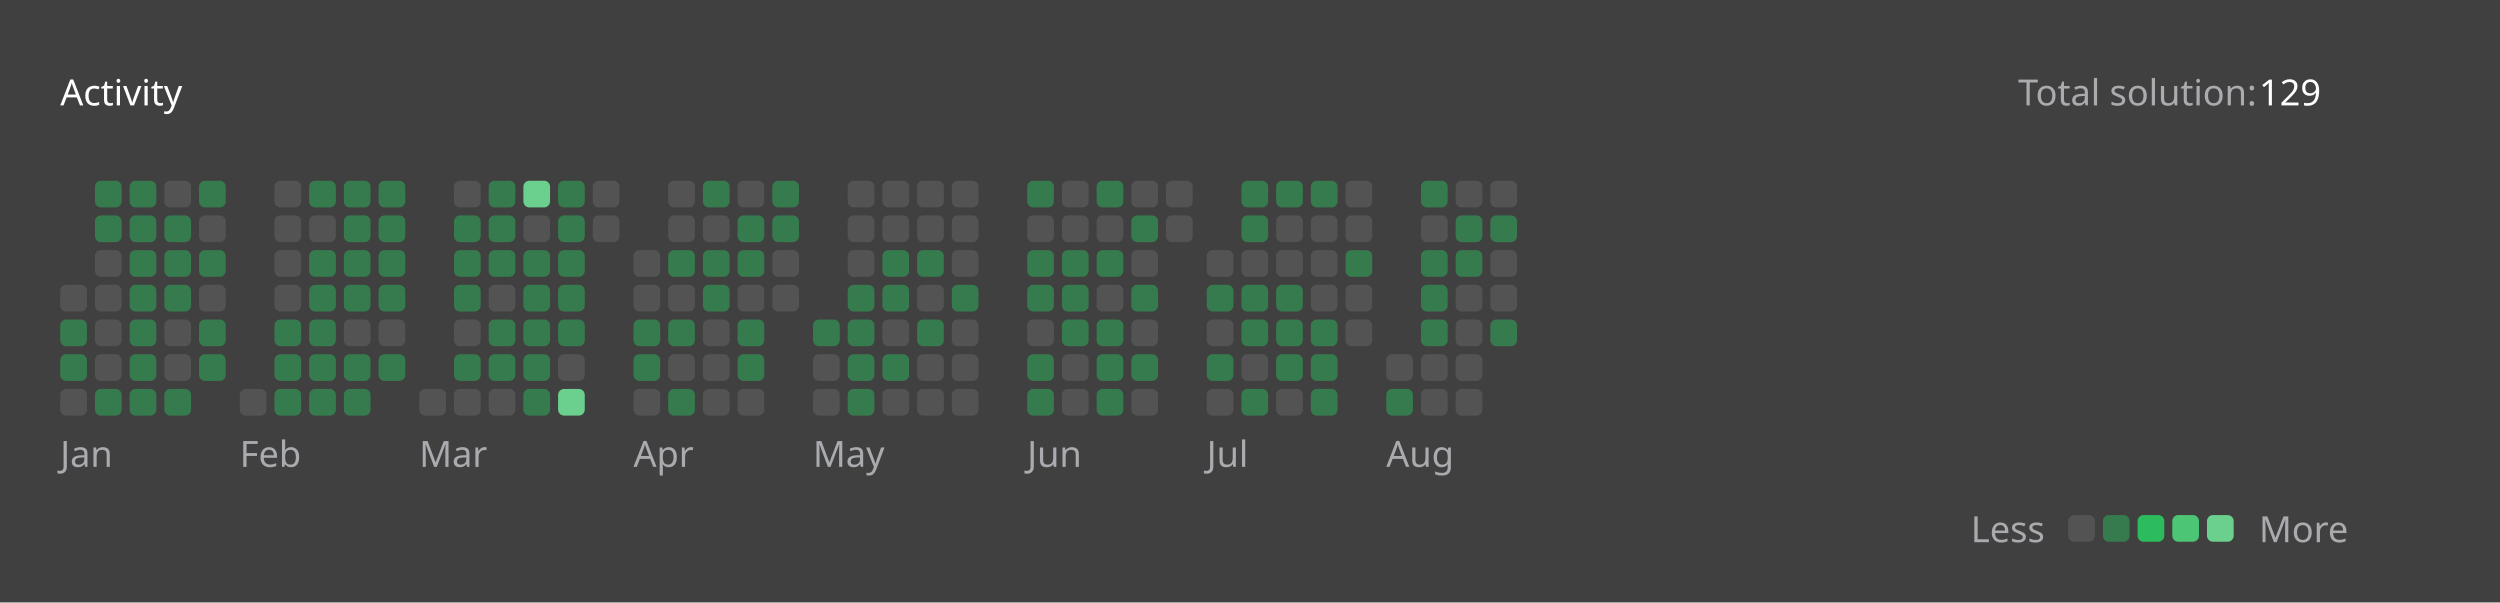
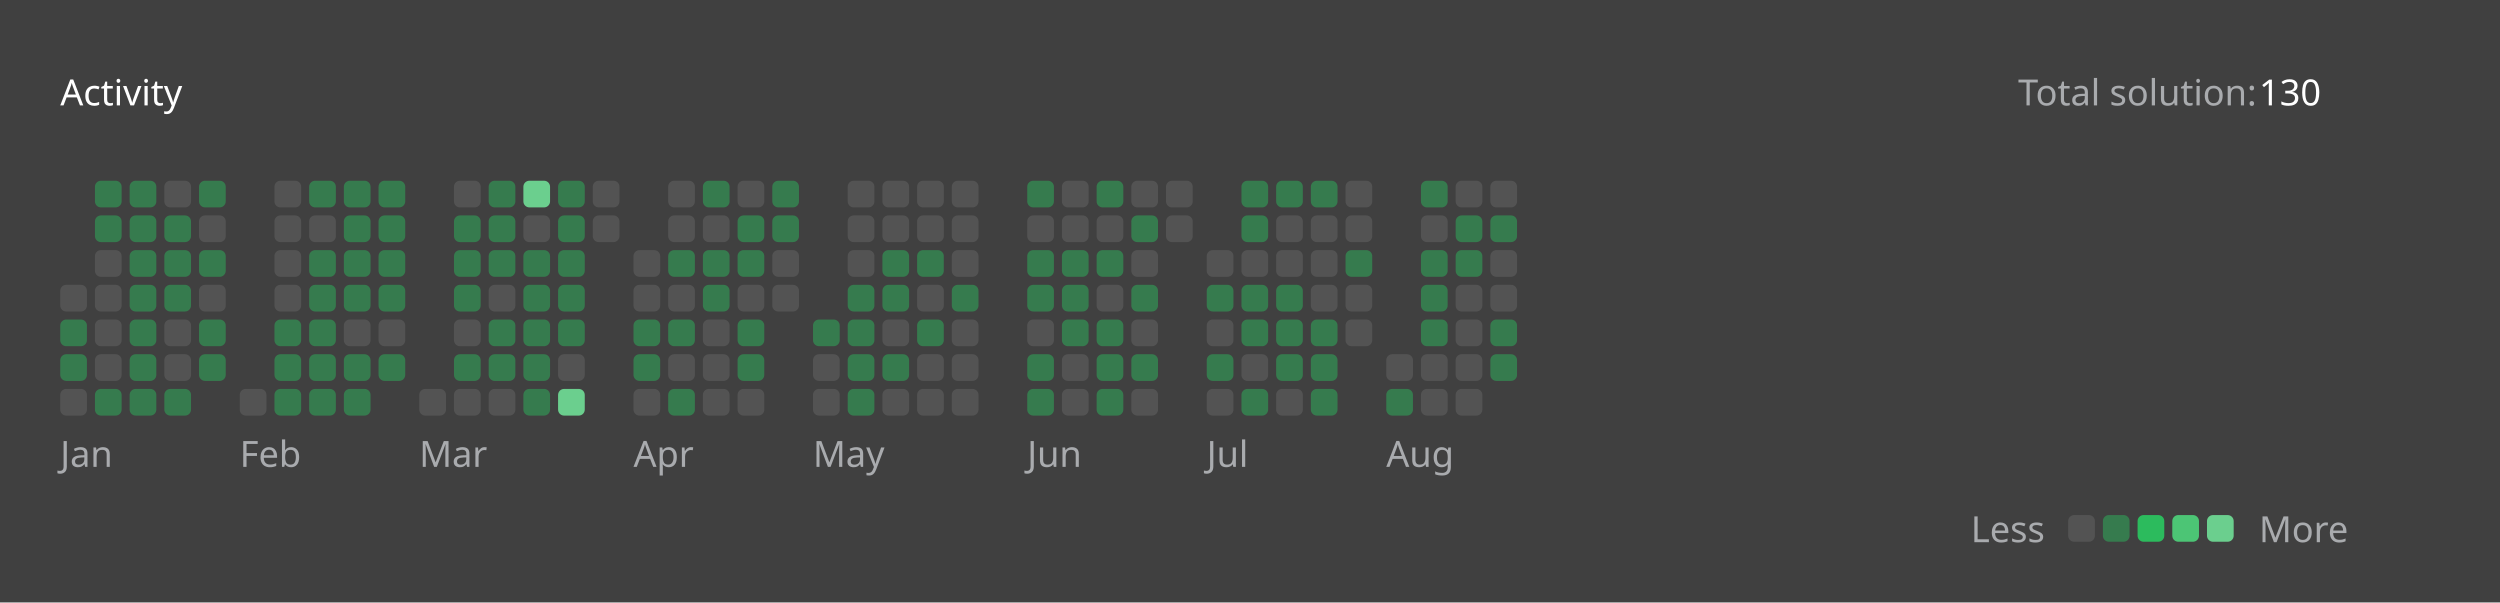
<svg xmlns="http://www.w3.org/2000/svg" version="1.1" height="200" width="830" viewBox="0 0 830 200">
  <style>*{font-family: "Segoe UI", Tahoma, Geneva, Verdana, sans-serif;}</style>
  <style>.title{font-weight: 500;font-size: 1rem;}</style>
  <style>.rotate-90{transform: rotate(-90deg);transform-origin: center;transform-box: fill-box;}</style>
  <style>.state{font-size: .75rem;}</style>
  <style>.light{color: #ffffff;fill: #ffffff;}</style>
  <style>.light-gray{color: #eff2f699;fill: #eff2f699;}</style>
  <style>.dark-gray{color: #ebebf54d;fill: #ebebf54d;}</style>
  <style>.gray{color: #747474;fill: #747474;}</style>
  <style>.orange{color: #ffa116;fill: #ffa116;}</style>
  <style>.background{color: #404040;fill: #404040;}</style>
  <style>.level-1-block{fill: #ffffff1a;}</style>
  <style>.level-2-block{fill: #2cb55d80;}</style>
  <style>.level-3-block{fill: #2cbb5dff;}</style>
  <style>.level-4-block{fill: #4cc575ff;}</style>
  <style>.level-5-block{fill: #6bcf8eff;}</style>
  <rect fill="#404040" x="0" y="0" width="830" height="200" rx="0.5rem" />
  <g text-anchor="start" text-decoration="1" class="title">
    <text x="20" y="35">
      <tspan class="light">Activity</tspan>
      <tspan class="orange" />
    </text>
  </g>
  <g class="state">
    <text x="670" y="35" class="light-gray"> Total solution: </text>
-     <text x="750" y="35" class="light"> 129 </text>
+     <text x="750" y="35" class="light"> 130 </text>
    <text x="678.88" y="180" class="light-gray" text-anchor="end">Less</text>
    <rect x="686.64" y="171" width="8.86" height="8.86" rx="2" ry="2" class="level-1-block" />
    <rect x="698.16" y="171" width="8.86" height="8.86" rx="2" ry="2" class="level-2-block" />
    <rect x="709.68" y="171" width="8.86" height="8.86" rx="2" ry="2" class="level-3-block" />
    <rect x="721.2" y="171" width="8.86" height="8.86" rx="2" ry="2" class="level-4-block" />
    <rect x="732.72" y="171" width="8.86" height="8.86" rx="2" ry="2" class="level-5-block" />
    <text x="750" y="180" class="light-gray">More</text>
  </g>
  <g x="20" y="60">
    <g x="20" y="60">
      <g x="20.0" y="60">
        <rect x="20.0" y="94.56" width="8.86" height="8.86" rx="2" ry="2" class="level-1-block" />
        <rect x="20.0" y="106.08" width="8.86" height="8.86" rx="2" ry="2" class="level-2-block" />
        <rect x="20.0" y="117.6" width="8.86" height="8.86" rx="2" ry="2" class="level-2-block" />
        <rect x="20.0" y="129.12" width="8.86" height="8.86" rx="2" ry="2" class="level-1-block" />
      </g>
      <g x="31.52" y="60">
        <rect x="31.52" y="60.0" width="8.86" height="8.86" rx="2" ry="2" class="level-2-block" />
        <rect x="31.52" y="71.52" width="8.86" height="8.86" rx="2" ry="2" class="level-2-block" />
        <rect x="31.52" y="83.04" width="8.86" height="8.86" rx="2" ry="2" class="level-1-block" />
        <rect x="31.52" y="94.56" width="8.86" height="8.86" rx="2" ry="2" class="level-1-block" />
        <rect x="31.52" y="106.08" width="8.86" height="8.86" rx="2" ry="2" class="level-1-block" />
        <rect x="31.52" y="117.6" width="8.86" height="8.86" rx="2" ry="2" class="level-1-block" />
        <rect x="31.52" y="129.12" width="8.86" height="8.86" rx="2" ry="2" class="level-2-block" />
      </g>
      <g x="43.04" y="60">
        <rect x="43.04" y="60.0" width="8.86" height="8.86" rx="2" ry="2" class="level-2-block" />
        <rect x="43.04" y="71.52" width="8.86" height="8.86" rx="2" ry="2" class="level-2-block" />
        <rect x="43.04" y="83.04" width="8.86" height="8.86" rx="2" ry="2" class="level-2-block" />
        <rect x="43.04" y="94.56" width="8.86" height="8.86" rx="2" ry="2" class="level-2-block" />
        <rect x="43.04" y="106.08" width="8.86" height="8.86" rx="2" ry="2" class="level-2-block" />
        <rect x="43.04" y="117.6" width="8.86" height="8.86" rx="2" ry="2" class="level-2-block" />
        <rect x="43.04" y="129.12" width="8.86" height="8.86" rx="2" ry="2" class="level-2-block" />
      </g>
      <g x="54.56" y="60">
        <rect x="54.56" y="60.0" width="8.86" height="8.86" rx="2" ry="2" class="level-1-block" />
        <rect x="54.56" y="71.52" width="8.86" height="8.86" rx="2" ry="2" class="level-2-block" />
        <rect x="54.56" y="83.04" width="8.86" height="8.86" rx="2" ry="2" class="level-2-block" />
        <rect x="54.56" y="94.56" width="8.86" height="8.86" rx="2" ry="2" class="level-2-block" />
        <rect x="54.56" y="106.08" width="8.86" height="8.86" rx="2" ry="2" class="level-1-block" />
        <rect x="54.56" y="117.6" width="8.86" height="8.86" rx="2" ry="2" class="level-1-block" />
        <rect x="54.56" y="129.12" width="8.86" height="8.86" rx="2" ry="2" class="level-2-block" />
      </g>
      <g x="66.08" y="60">
        <rect x="66.08" y="60.0" width="8.86" height="8.86" rx="2" ry="2" class="level-2-block" />
        <rect x="66.08" y="71.52" width="8.86" height="8.86" rx="2" ry="2" class="level-1-block" />
        <rect x="66.08" y="83.04" width="8.86" height="8.86" rx="2" ry="2" class="level-2-block" />
        <rect x="66.08" y="94.56" width="8.86" height="8.86" rx="2" ry="2" class="level-1-block" />
        <rect x="66.08" y="106.08" width="8.86" height="8.86" rx="2" ry="2" class="level-2-block" />
        <rect x="66.08" y="117.6" width="8.86" height="8.86" rx="2" ry="2" class="level-2-block" />
      </g>
      <text x="20.0" y="155" class="light-gray state">Jan</text>
    </g>
  </g>
  <g x="79.6" y="60">
    <g x="79.6" y="60">
      <g x="79.6" y="60">
        <rect x="79.6" y="129.12" width="8.86" height="8.86" rx="2" ry="2" class="level-1-block" />
      </g>
      <g x="91.12" y="60">
        <rect x="91.12" y="60.0" width="8.86" height="8.86" rx="2" ry="2" class="level-1-block" />
        <rect x="91.12" y="71.52" width="8.86" height="8.86" rx="2" ry="2" class="level-1-block" />
        <rect x="91.12" y="83.04" width="8.86" height="8.86" rx="2" ry="2" class="level-1-block" />
        <rect x="91.12" y="94.56" width="8.86" height="8.86" rx="2" ry="2" class="level-1-block" />
        <rect x="91.12" y="106.08" width="8.86" height="8.86" rx="2" ry="2" class="level-2-block" />
        <rect x="91.12" y="117.6" width="8.86" height="8.86" rx="2" ry="2" class="level-2-block" />
        <rect x="91.12" y="129.12" width="8.86" height="8.86" rx="2" ry="2" class="level-2-block" />
      </g>
      <g x="102.64" y="60">
        <rect x="102.64" y="60.0" width="8.86" height="8.86" rx="2" ry="2" class="level-2-block" />
        <rect x="102.64" y="71.52" width="8.86" height="8.86" rx="2" ry="2" class="level-1-block" />
        <rect x="102.64" y="83.04" width="8.86" height="8.86" rx="2" ry="2" class="level-2-block" />
        <rect x="102.64" y="94.56" width="8.86" height="8.86" rx="2" ry="2" class="level-2-block" />
        <rect x="102.64" y="106.08" width="8.86" height="8.86" rx="2" ry="2" class="level-2-block" />
        <rect x="102.64" y="117.6" width="8.86" height="8.86" rx="2" ry="2" class="level-2-block" />
        <rect x="102.64" y="129.12" width="8.86" height="8.86" rx="2" ry="2" class="level-2-block" />
      </g>
      <g x="114.16" y="60">
        <rect x="114.16" y="60.0" width="8.86" height="8.86" rx="2" ry="2" class="level-2-block" />
        <rect x="114.16" y="71.52" width="8.86" height="8.86" rx="2" ry="2" class="level-2-block" />
        <rect x="114.16" y="83.04" width="8.86" height="8.86" rx="2" ry="2" class="level-2-block" />
        <rect x="114.16" y="94.56" width="8.86" height="8.86" rx="2" ry="2" class="level-2-block" />
        <rect x="114.16" y="106.08" width="8.86" height="8.86" rx="2" ry="2" class="level-1-block" />
        <rect x="114.16" y="117.6" width="8.86" height="8.86" rx="2" ry="2" class="level-2-block" />
        <rect x="114.16" y="129.12" width="8.86" height="8.86" rx="2" ry="2" class="level-2-block" />
      </g>
      <g x="125.68" y="60">
        <rect x="125.68" y="60.0" width="8.86" height="8.86" rx="2" ry="2" class="level-2-block" />
        <rect x="125.68" y="71.52" width="8.86" height="8.86" rx="2" ry="2" class="level-2-block" />
        <rect x="125.68" y="83.04" width="8.86" height="8.86" rx="2" ry="2" class="level-2-block" />
        <rect x="125.68" y="94.56" width="8.86" height="8.86" rx="2" ry="2" class="level-2-block" />
        <rect x="125.68" y="106.08" width="8.86" height="8.86" rx="2" ry="2" class="level-1-block" />
        <rect x="125.68" y="117.6" width="8.86" height="8.86" rx="2" ry="2" class="level-2-block" />
      </g>
      <text x="79.6" y="155" class="light-gray state">Feb</text>
    </g>
  </g>
  <g x="139.2" y="60">
    <g x="139.2" y="60">
      <g x="139.2" y="60">
        <rect x="139.2" y="129.12" width="8.86" height="8.86" rx="2" ry="2" class="level-1-block" />
      </g>
      <g x="150.72" y="60">
        <rect x="150.72" y="60.0" width="8.86" height="8.86" rx="2" ry="2" class="level-1-block" />
        <rect x="150.72" y="71.52" width="8.86" height="8.86" rx="2" ry="2" class="level-2-block" />
        <rect x="150.72" y="83.04" width="8.86" height="8.86" rx="2" ry="2" class="level-2-block" />
        <rect x="150.72" y="94.56" width="8.86" height="8.86" rx="2" ry="2" class="level-2-block" />
        <rect x="150.72" y="106.08" width="8.86" height="8.86" rx="2" ry="2" class="level-1-block" />
        <rect x="150.72" y="117.6" width="8.86" height="8.86" rx="2" ry="2" class="level-2-block" />
        <rect x="150.72" y="129.12" width="8.86" height="8.86" rx="2" ry="2" class="level-1-block" />
      </g>
      <g x="162.24" y="60">
        <rect x="162.24" y="60.0" width="8.86" height="8.86" rx="2" ry="2" class="level-2-block" />
        <rect x="162.24" y="71.52" width="8.86" height="8.86" rx="2" ry="2" class="level-2-block" />
        <rect x="162.24" y="83.04" width="8.86" height="8.86" rx="2" ry="2" class="level-2-block" />
        <rect x="162.24" y="94.56" width="8.86" height="8.86" rx="2" ry="2" class="level-1-block" />
        <rect x="162.24" y="106.08" width="8.86" height="8.86" rx="2" ry="2" class="level-2-block" />
        <rect x="162.24" y="117.6" width="8.86" height="8.86" rx="2" ry="2" class="level-2-block" />
        <rect x="162.24" y="129.12" width="8.86" height="8.86" rx="2" ry="2" class="level-1-block" />
      </g>
      <g x="173.76" y="60">
        <rect x="173.76" y="60.0" width="8.86" height="8.86" rx="2" ry="2" class="level-5-block" />
        <rect x="173.76" y="71.52" width="8.86" height="8.86" rx="2" ry="2" class="level-1-block" />
        <rect x="173.76" y="83.04" width="8.86" height="8.86" rx="2" ry="2" class="level-2-block" />
        <rect x="173.76" y="94.56" width="8.86" height="8.86" rx="2" ry="2" class="level-2-block" />
        <rect x="173.76" y="106.08" width="8.86" height="8.86" rx="2" ry="2" class="level-2-block" />
        <rect x="173.76" y="117.6" width="8.86" height="8.86" rx="2" ry="2" class="level-2-block" />
        <rect x="173.76" y="129.12" width="8.86" height="8.86" rx="2" ry="2" class="level-2-block" />
      </g>
      <g x="185.28" y="60">
        <rect x="185.28" y="60.0" width="8.86" height="8.86" rx="2" ry="2" class="level-2-block" />
        <rect x="185.28" y="71.52" width="8.86" height="8.86" rx="2" ry="2" class="level-2-block" />
        <rect x="185.28" y="83.04" width="8.86" height="8.86" rx="2" ry="2" class="level-2-block" />
        <rect x="185.28" y="94.56" width="8.86" height="8.86" rx="2" ry="2" class="level-2-block" />
        <rect x="185.28" y="106.08" width="8.86" height="8.86" rx="2" ry="2" class="level-2-block" />
        <rect x="185.28" y="117.6" width="8.86" height="8.86" rx="2" ry="2" class="level-1-block" />
        <rect x="185.28" y="129.12" width="8.86" height="8.86" rx="2" ry="2" class="level-5-block" />
      </g>
      <g x="196.8" y="60">
        <rect x="196.8" y="60.0" width="8.86" height="8.86" rx="2" ry="2" class="level-1-block" />
        <rect x="196.8" y="71.52" width="8.86" height="8.86" rx="2" ry="2" class="level-1-block" />
      </g>
      <text x="139.2" y="155" class="light-gray state">Mar</text>
    </g>
  </g>
  <g x="210.32" y="60">
    <g x="210.32" y="60">
      <g x="210.32" y="60">
        <rect x="210.32" y="83.04" width="8.86" height="8.86" rx="2" ry="2" class="level-1-block" />
        <rect x="210.32" y="94.56" width="8.86" height="8.86" rx="2" ry="2" class="level-1-block" />
        <rect x="210.32" y="106.08" width="8.86" height="8.86" rx="2" ry="2" class="level-2-block" />
        <rect x="210.32" y="117.6" width="8.86" height="8.86" rx="2" ry="2" class="level-2-block" />
        <rect x="210.32" y="129.12" width="8.86" height="8.86" rx="2" ry="2" class="level-1-block" />
      </g>
      <g x="221.84" y="60">
        <rect x="221.84" y="60.0" width="8.86" height="8.86" rx="2" ry="2" class="level-1-block" />
        <rect x="221.84" y="71.52" width="8.86" height="8.86" rx="2" ry="2" class="level-1-block" />
        <rect x="221.84" y="83.04" width="8.86" height="8.86" rx="2" ry="2" class="level-2-block" />
        <rect x="221.84" y="94.56" width="8.86" height="8.86" rx="2" ry="2" class="level-1-block" />
        <rect x="221.84" y="106.08" width="8.86" height="8.86" rx="2" ry="2" class="level-2-block" />
        <rect x="221.84" y="117.6" width="8.86" height="8.86" rx="2" ry="2" class="level-1-block" />
        <rect x="221.84" y="129.12" width="8.86" height="8.86" rx="2" ry="2" class="level-2-block" />
      </g>
      <g x="233.36" y="60">
        <rect x="233.36" y="60.0" width="8.86" height="8.86" rx="2" ry="2" class="level-2-block" />
        <rect x="233.36" y="71.52" width="8.86" height="8.86" rx="2" ry="2" class="level-1-block" />
        <rect x="233.36" y="83.04" width="8.86" height="8.86" rx="2" ry="2" class="level-2-block" />
        <rect x="233.36" y="94.56" width="8.86" height="8.86" rx="2" ry="2" class="level-2-block" />
        <rect x="233.36" y="106.08" width="8.86" height="8.86" rx="2" ry="2" class="level-1-block" />
        <rect x="233.36" y="117.6" width="8.86" height="8.86" rx="2" ry="2" class="level-1-block" />
        <rect x="233.36" y="129.12" width="8.86" height="8.86" rx="2" ry="2" class="level-1-block" />
      </g>
      <g x="244.88" y="60">
        <rect x="244.88" y="60.0" width="8.86" height="8.86" rx="2" ry="2" class="level-1-block" />
        <rect x="244.88" y="71.52" width="8.86" height="8.86" rx="2" ry="2" class="level-2-block" />
        <rect x="244.88" y="83.04" width="8.86" height="8.86" rx="2" ry="2" class="level-2-block" />
        <rect x="244.88" y="94.56" width="8.86" height="8.86" rx="2" ry="2" class="level-1-block" />
        <rect x="244.88" y="106.08" width="8.86" height="8.86" rx="2" ry="2" class="level-2-block" />
        <rect x="244.88" y="117.6" width="8.86" height="8.86" rx="2" ry="2" class="level-2-block" />
        <rect x="244.88" y="129.12" width="8.86" height="8.86" rx="2" ry="2" class="level-1-block" />
      </g>
      <g x="256.4" y="60">
        <rect x="256.4" y="60.0" width="8.86" height="8.86" rx="2" ry="2" class="level-2-block" />
        <rect x="256.4" y="71.52" width="8.86" height="8.86" rx="2" ry="2" class="level-2-block" />
        <rect x="256.4" y="83.04" width="8.86" height="8.86" rx="2" ry="2" class="level-1-block" />
        <rect x="256.4" y="94.56" width="8.86" height="8.86" rx="2" ry="2" class="level-1-block" />
      </g>
      <text x="210.32" y="155" class="light-gray state">Apr</text>
    </g>
  </g>
  <g x="269.92" y="60">
    <g x="269.92" y="60">
      <g x="269.92" y="60">
        <rect x="269.92" y="106.08" width="8.86" height="8.86" rx="2" ry="2" class="level-2-block" />
        <rect x="269.92" y="117.6" width="8.86" height="8.86" rx="2" ry="2" class="level-1-block" />
        <rect x="269.92" y="129.12" width="8.86" height="8.86" rx="2" ry="2" class="level-1-block" />
      </g>
      <g x="281.44" y="60">
        <rect x="281.44" y="60.0" width="8.86" height="8.86" rx="2" ry="2" class="level-1-block" />
        <rect x="281.44" y="71.52" width="8.86" height="8.86" rx="2" ry="2" class="level-1-block" />
        <rect x="281.44" y="83.04" width="8.86" height="8.86" rx="2" ry="2" class="level-1-block" />
        <rect x="281.44" y="94.56" width="8.86" height="8.86" rx="2" ry="2" class="level-2-block" />
        <rect x="281.44" y="106.08" width="8.86" height="8.86" rx="2" ry="2" class="level-2-block" />
        <rect x="281.44" y="117.6" width="8.86" height="8.86" rx="2" ry="2" class="level-2-block" />
        <rect x="281.44" y="129.12" width="8.86" height="8.86" rx="2" ry="2" class="level-2-block" />
      </g>
      <g x="292.96" y="60">
        <rect x="292.96" y="60.0" width="8.86" height="8.86" rx="2" ry="2" class="level-1-block" />
        <rect x="292.96" y="71.52" width="8.86" height="8.86" rx="2" ry="2" class="level-1-block" />
        <rect x="292.96" y="83.04" width="8.86" height="8.86" rx="2" ry="2" class="level-2-block" />
        <rect x="292.96" y="94.56" width="8.86" height="8.86" rx="2" ry="2" class="level-2-block" />
        <rect x="292.96" y="106.08" width="8.86" height="8.86" rx="2" ry="2" class="level-1-block" />
        <rect x="292.96" y="117.6" width="8.86" height="8.86" rx="2" ry="2" class="level-2-block" />
        <rect x="292.96" y="129.12" width="8.86" height="8.86" rx="2" ry="2" class="level-1-block" />
      </g>
      <g x="304.48" y="60">
        <rect x="304.48" y="60.0" width="8.86" height="8.86" rx="2" ry="2" class="level-1-block" />
        <rect x="304.48" y="71.52" width="8.86" height="8.86" rx="2" ry="2" class="level-1-block" />
        <rect x="304.48" y="83.04" width="8.86" height="8.86" rx="2" ry="2" class="level-2-block" />
        <rect x="304.48" y="94.56" width="8.86" height="8.86" rx="2" ry="2" class="level-1-block" />
        <rect x="304.48" y="106.08" width="8.86" height="8.86" rx="2" ry="2" class="level-2-block" />
        <rect x="304.48" y="117.6" width="8.86" height="8.86" rx="2" ry="2" class="level-1-block" />
        <rect x="304.48" y="129.12" width="8.86" height="8.86" rx="2" ry="2" class="level-1-block" />
      </g>
      <g x="316" y="60">
        <rect x="316" y="60.0" width="8.86" height="8.86" rx="2" ry="2" class="level-1-block" />
        <rect x="316" y="71.52" width="8.86" height="8.86" rx="2" ry="2" class="level-1-block" />
        <rect x="316" y="83.04" width="8.86" height="8.86" rx="2" ry="2" class="level-1-block" />
        <rect x="316" y="94.56" width="8.86" height="8.86" rx="2" ry="2" class="level-2-block" />
        <rect x="316" y="106.08" width="8.86" height="8.86" rx="2" ry="2" class="level-1-block" />
        <rect x="316" y="117.6" width="8.86" height="8.86" rx="2" ry="2" class="level-1-block" />
        <rect x="316" y="129.12" width="8.86" height="8.86" rx="2" ry="2" class="level-1-block" />
      </g>
      <text x="269.92" y="155" class="light-gray state">May</text>
    </g>
  </g>
  <g x="341.04" y="60">
    <g x="341.04" y="60">
      <g x="341.04" y="60">
        <rect x="341.04" y="60.0" width="8.86" height="8.86" rx="2" ry="2" class="level-2-block" />
        <rect x="341.04" y="71.52" width="8.86" height="8.86" rx="2" ry="2" class="level-1-block" />
        <rect x="341.04" y="83.04" width="8.86" height="8.86" rx="2" ry="2" class="level-2-block" />
        <rect x="341.04" y="94.56" width="8.86" height="8.86" rx="2" ry="2" class="level-2-block" />
        <rect x="341.04" y="106.08" width="8.86" height="8.86" rx="2" ry="2" class="level-1-block" />
        <rect x="341.04" y="117.6" width="8.86" height="8.86" rx="2" ry="2" class="level-2-block" />
        <rect x="341.04" y="129.12" width="8.86" height="8.86" rx="2" ry="2" class="level-2-block" />
      </g>
      <g x="352.56" y="60">
        <rect x="352.56" y="60.0" width="8.86" height="8.86" rx="2" ry="2" class="level-1-block" />
        <rect x="352.56" y="71.52" width="8.86" height="8.86" rx="2" ry="2" class="level-1-block" />
        <rect x="352.56" y="83.04" width="8.86" height="8.86" rx="2" ry="2" class="level-2-block" />
        <rect x="352.56" y="94.56" width="8.86" height="8.86" rx="2" ry="2" class="level-2-block" />
        <rect x="352.56" y="106.08" width="8.86" height="8.86" rx="2" ry="2" class="level-2-block" />
        <rect x="352.56" y="117.6" width="8.86" height="8.86" rx="2" ry="2" class="level-1-block" />
        <rect x="352.56" y="129.12" width="8.86" height="8.86" rx="2" ry="2" class="level-1-block" />
      </g>
      <g x="364.08" y="60">
        <rect x="364.08" y="60.0" width="8.86" height="8.86" rx="2" ry="2" class="level-2-block" />
        <rect x="364.08" y="71.52" width="8.86" height="8.86" rx="2" ry="2" class="level-1-block" />
        <rect x="364.08" y="83.04" width="8.86" height="8.86" rx="2" ry="2" class="level-2-block" />
        <rect x="364.08" y="94.56" width="8.86" height="8.86" rx="2" ry="2" class="level-1-block" />
        <rect x="364.08" y="106.08" width="8.86" height="8.86" rx="2" ry="2" class="level-2-block" />
        <rect x="364.08" y="117.6" width="8.86" height="8.86" rx="2" ry="2" class="level-2-block" />
        <rect x="364.08" y="129.12" width="8.86" height="8.86" rx="2" ry="2" class="level-2-block" />
      </g>
      <g x="375.6" y="60">
        <rect x="375.6" y="60.0" width="8.86" height="8.86" rx="2" ry="2" class="level-1-block" />
        <rect x="375.6" y="71.52" width="8.86" height="8.86" rx="2" ry="2" class="level-2-block" />
        <rect x="375.6" y="83.04" width="8.86" height="8.86" rx="2" ry="2" class="level-1-block" />
        <rect x="375.6" y="94.56" width="8.86" height="8.86" rx="2" ry="2" class="level-2-block" />
        <rect x="375.6" y="106.08" width="8.86" height="8.86" rx="2" ry="2" class="level-1-block" />
        <rect x="375.6" y="117.6" width="8.86" height="8.86" rx="2" ry="2" class="level-2-block" />
        <rect x="375.6" y="129.12" width="8.86" height="8.86" rx="2" ry="2" class="level-1-block" />
      </g>
      <g x="387.12" y="60">
        <rect x="387.12" y="60.0" width="8.86" height="8.86" rx="2" ry="2" class="level-1-block" />
        <rect x="387.12" y="71.52" width="8.86" height="8.86" rx="2" ry="2" class="level-1-block" />
      </g>
      <text x="341.04" y="155" class="light-gray state">Jun</text>
    </g>
  </g>
  <g x="400.64" y="60">
    <g x="400.64" y="60">
      <g x="400.64" y="60">
        <rect x="400.64" y="83.04" width="8.86" height="8.86" rx="2" ry="2" class="level-1-block" />
        <rect x="400.64" y="94.56" width="8.86" height="8.86" rx="2" ry="2" class="level-2-block" />
        <rect x="400.64" y="106.08" width="8.86" height="8.86" rx="2" ry="2" class="level-1-block" />
        <rect x="400.64" y="117.6" width="8.86" height="8.86" rx="2" ry="2" class="level-2-block" />
        <rect x="400.64" y="129.12" width="8.86" height="8.86" rx="2" ry="2" class="level-1-block" />
      </g>
      <g x="412.16" y="60">
        <rect x="412.16" y="60.0" width="8.86" height="8.86" rx="2" ry="2" class="level-2-block" />
        <rect x="412.16" y="71.52" width="8.86" height="8.86" rx="2" ry="2" class="level-2-block" />
        <rect x="412.16" y="83.04" width="8.86" height="8.86" rx="2" ry="2" class="level-1-block" />
        <rect x="412.16" y="94.56" width="8.86" height="8.86" rx="2" ry="2" class="level-2-block" />
        <rect x="412.16" y="106.08" width="8.86" height="8.86" rx="2" ry="2" class="level-2-block" />
        <rect x="412.16" y="117.6" width="8.86" height="8.86" rx="2" ry="2" class="level-1-block" />
        <rect x="412.16" y="129.12" width="8.86" height="8.86" rx="2" ry="2" class="level-2-block" />
      </g>
      <g x="423.68" y="60">
        <rect x="423.68" y="60.0" width="8.86" height="8.86" rx="2" ry="2" class="level-2-block" />
        <rect x="423.68" y="71.52" width="8.86" height="8.86" rx="2" ry="2" class="level-1-block" />
        <rect x="423.68" y="83.04" width="8.86" height="8.86" rx="2" ry="2" class="level-1-block" />
        <rect x="423.68" y="94.56" width="8.86" height="8.86" rx="2" ry="2" class="level-2-block" />
        <rect x="423.68" y="106.08" width="8.86" height="8.86" rx="2" ry="2" class="level-2-block" />
        <rect x="423.68" y="117.6" width="8.86" height="8.86" rx="2" ry="2" class="level-2-block" />
        <rect x="423.68" y="129.12" width="8.86" height="8.86" rx="2" ry="2" class="level-1-block" />
      </g>
      <g x="435.2" y="60">
        <rect x="435.2" y="60.0" width="8.86" height="8.86" rx="2" ry="2" class="level-2-block" />
        <rect x="435.2" y="71.52" width="8.86" height="8.86" rx="2" ry="2" class="level-1-block" />
        <rect x="435.2" y="83.04" width="8.86" height="8.86" rx="2" ry="2" class="level-1-block" />
        <rect x="435.2" y="94.56" width="8.86" height="8.86" rx="2" ry="2" class="level-1-block" />
        <rect x="435.2" y="106.08" width="8.86" height="8.86" rx="2" ry="2" class="level-2-block" />
        <rect x="435.2" y="117.6" width="8.86" height="8.86" rx="2" ry="2" class="level-2-block" />
        <rect x="435.2" y="129.12" width="8.86" height="8.86" rx="2" ry="2" class="level-2-block" />
      </g>
      <g x="446.72" y="60">
        <rect x="446.72" y="60.0" width="8.86" height="8.86" rx="2" ry="2" class="level-1-block" />
        <rect x="446.72" y="71.52" width="8.86" height="8.86" rx="2" ry="2" class="level-1-block" />
        <rect x="446.72" y="83.04" width="8.86" height="8.86" rx="2" ry="2" class="level-2-block" />
        <rect x="446.72" y="94.56" width="8.86" height="8.86" rx="2" ry="2" class="level-1-block" />
        <rect x="446.72" y="106.08" width="8.86" height="8.86" rx="2" ry="2" class="level-1-block" />
      </g>
      <text x="400.64" y="155" class="light-gray state">Jul</text>
    </g>
  </g>
  <g x="460.24" y="60">
    <g x="460.24" y="60">
      <g x="460.24" y="60">
        <rect x="460.24" y="117.6" width="8.86" height="8.86" rx="2" ry="2" class="level-1-block" />
        <rect x="460.24" y="129.12" width="8.86" height="8.86" rx="2" ry="2" class="level-2-block" />
      </g>
      <g x="471.76" y="60">
        <rect x="471.76" y="60.0" width="8.86" height="8.86" rx="2" ry="2" class="level-2-block" />
        <rect x="471.76" y="71.52" width="8.86" height="8.86" rx="2" ry="2" class="level-1-block" />
        <rect x="471.76" y="83.04" width="8.86" height="8.86" rx="2" ry="2" class="level-2-block" />
        <rect x="471.76" y="94.56" width="8.86" height="8.86" rx="2" ry="2" class="level-2-block" />
        <rect x="471.76" y="106.08" width="8.86" height="8.86" rx="2" ry="2" class="level-2-block" />
        <rect x="471.76" y="117.6" width="8.86" height="8.86" rx="2" ry="2" class="level-1-block" />
        <rect x="471.76" y="129.12" width="8.86" height="8.86" rx="2" ry="2" class="level-1-block" />
      </g>
      <g x="483.28" y="60">
        <rect x="483.28" y="60.0" width="8.86" height="8.86" rx="2" ry="2" class="level-1-block" />
        <rect x="483.28" y="71.52" width="8.86" height="8.86" rx="2" ry="2" class="level-2-block" />
        <rect x="483.28" y="83.04" width="8.86" height="8.86" rx="2" ry="2" class="level-2-block" />
        <rect x="483.28" y="94.56" width="8.86" height="8.86" rx="2" ry="2" class="level-1-block" />
        <rect x="483.28" y="106.08" width="8.86" height="8.86" rx="2" ry="2" class="level-1-block" />
        <rect x="483.28" y="117.6" width="8.86" height="8.86" rx="2" ry="2" class="level-1-block" />
        <rect x="483.28" y="129.12" width="8.86" height="8.86" rx="2" ry="2" class="level-1-block" />
      </g>
      <g x="494.8" y="60">
        <rect x="494.8" y="60.0" width="8.86" height="8.86" rx="2" ry="2" class="level-1-block" />
        <rect x="494.8" y="71.52" width="8.86" height="8.86" rx="2" ry="2" class="level-2-block" />
        <rect x="494.8" y="83.04" width="8.86" height="8.86" rx="2" ry="2" class="level-1-block" />
        <rect x="494.8" y="94.56" width="8.86" height="8.86" rx="2" ry="2" class="level-1-block" />
        <rect x="494.8" y="106.08" width="8.86" height="8.86" rx="2" ry="2" class="level-2-block" />
+         <rect x="494.8" y="117.6" width="8.86" height="8.86" rx="2" ry="2" class="level-2-block" />
      </g>
      <text x="460.24" y="155" class="light-gray state">Aug</text>
    </g>
  </g>
</svg>
